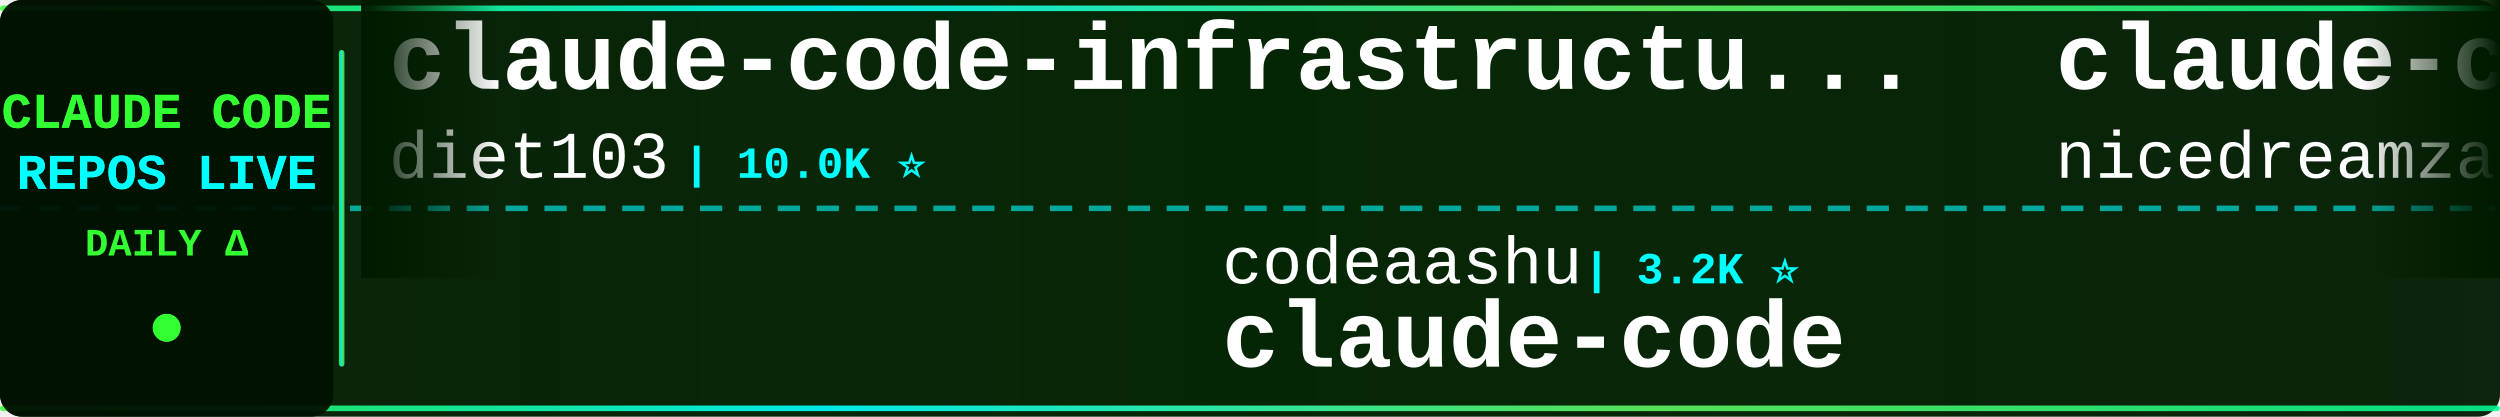
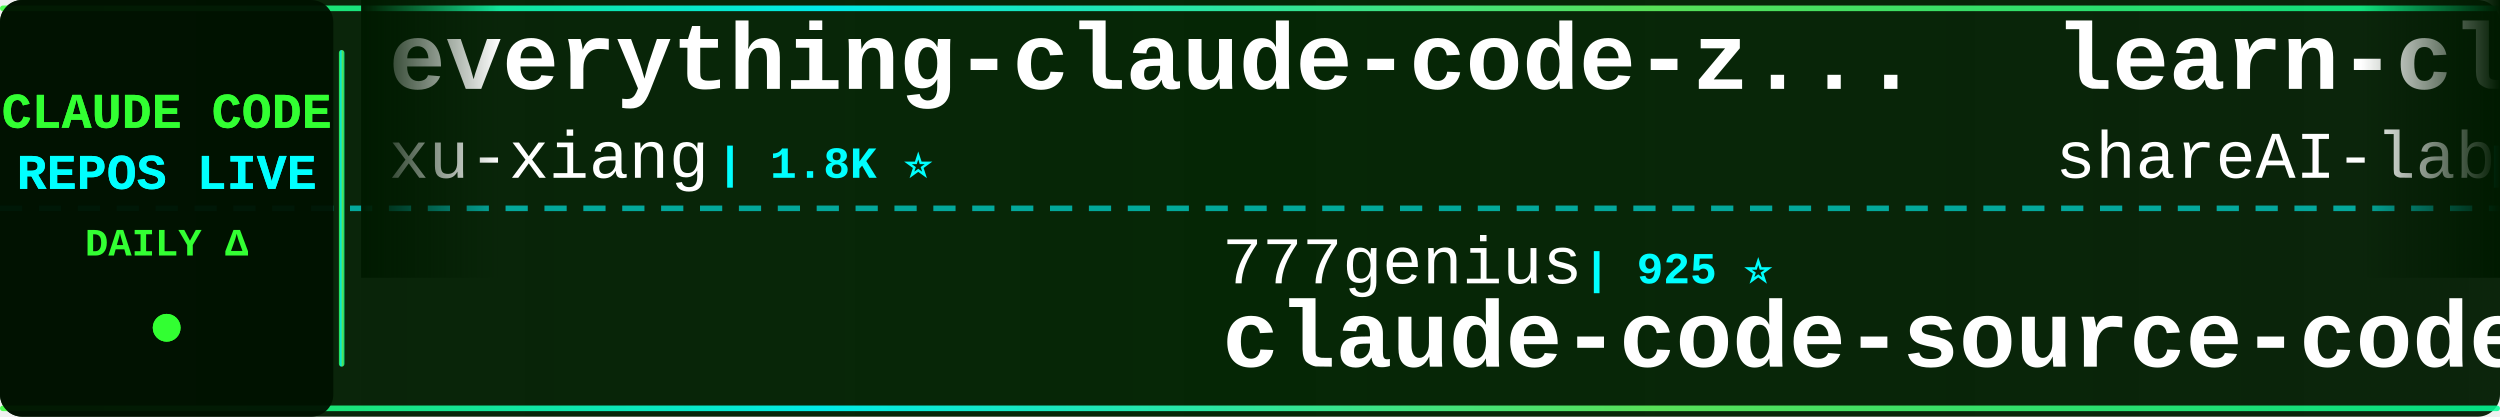
<svg xmlns="http://www.w3.org/2000/svg" width="900" height="150">
  <defs>
    <linearGradient id="tickerBg" x1="0%" y1="0%" x2="100%" y2="0%">
      <stop offset="0%" style="stop-color:#001a00;stop-opacity:0.95" />
      <stop offset="50%" style="stop-color:#002200;stop-opacity:0.98" />
      <stop offset="100%" style="stop-color:#001a00;stop-opacity:0.95" />
    </linearGradient>
    <linearGradient id="borderGrad" x1="0%" y1="0%" x2="100%" y2="0%">
      <stop offset="0%" style="stop-color:#33ff33;stop-opacity:0.85">
        <animate attributeName="stop-opacity" values="0.85;1;0.85" dur="2s" repeatCount="indefinite" />
      </stop>
      <stop offset="33%" style="stop-color:#00ffff;stop-opacity:0.9">
        <animate attributeName="stop-opacity" values="0.9;1;0.9" dur="2.2s" repeatCount="indefinite" />
      </stop>
      <stop offset="66%" style="stop-color:#66ff66;stop-opacity:0.85">
        <animate attributeName="stop-opacity" values="0.85;1;0.85" dur="1.8s" repeatCount="indefinite" />
      </stop>
      <stop offset="100%" style="stop-color:#00ff99;stop-opacity:0.85">
        <animate attributeName="stop-opacity" values="0.85;1;0.85" dur="2s" repeatCount="indefinite" />
      </stop>
    </linearGradient>
    <filter id="textGlow">
      <feGaussianBlur stdDeviation="0.1" result="coloredBlur" />
      <feMerge>
        <feMergeNode in="coloredBlur" />
        <feMergeNode in="SourceGraphic" />
      </feMerge>
    </filter>
    <filter id="metricGlow">
      <feGaussianBlur stdDeviation="0.2" result="coloredBlur" />
      <feMerge>
        <feMergeNode in="coloredBlur" />
        <feMergeNode in="SourceGraphic" />
      </feMerge>
    </filter>
    <linearGradient id="leftFade" x1="0%" y1="0%" x2="100%" y2="0%">
      <stop offset="0%" style="stop-color:#001a00;stop-opacity:1" />
      <stop offset="100%" style="stop-color:#001a00;stop-opacity:0" />
    </linearGradient>
    <linearGradient id="rightFade" x1="0%" y1="0%" x2="100%" y2="0%">
      <stop offset="0%" style="stop-color:#001a00;stop-opacity:0" />
      <stop offset="100%" style="stop-color:#001a00;stop-opacity:1" />
    </linearGradient>
  </defs>
  <rect width="900" height="150" fill="url(#tickerBg)" rx="8" />
  <rect x="0" y="2" width="900" height="2" fill="url(#borderGrad)" rx="1" />
  <rect x="0" y="146" width="900" height="2" fill="url(#borderGrad)" rx="1" />
  <line x1="0" y1="75" x2="900" y2="75" stroke="#00ffff" stroke-width="2" stroke-dasharray="8 6" opacity="0.6" />
  <rect x="0" y="0" width="120" height="150" fill="#001100" opacity="0.95" rx="8" />
  <text x="60" y="46" font-family="'Courier New', monospace" font-size="18" font-weight="bold" fill="#33ff33" text-anchor="middle" filter="url(#textGlow)">
    CLAUDE CODE
  </text>
  <text x="60" y="68" font-family="'Courier New', monospace" font-size="18" font-weight="bold" fill="#00ffff" text-anchor="middle" filter="url(#textGlow)">
    REPOS LIVE
  </text>
  <text x="60" y="92" font-family="'Courier New', monospace" font-size="14" font-weight="bold" fill="#33ff33" text-anchor="middle">
    DAILY Δ
  </text>
  <circle cx="60" cy="118" r="5" fill="#33ff33" filter="url(#metricGlow)">
    <animate attributeName="r" values="4;6;4" dur="1.5s" repeatCount="indefinite" />
    <animate attributeName="opacity" values="0.6;1;0.6" dur="1.5s" repeatCount="indefinite" />
  </circle>
  <rect x="122" y="18" width="2" height="114" fill="url(#borderGrad)" rx="1" />
  <clipPath id="tickerClip">
    <rect x="130" y="0" width="770" height="150" />
  </clipPath>
  <g clip-path="url(#tickerClip)">
    <g id="tickerItems">
      <animateTransform attributeName="transform" attributeType="XML" type="translate" from="0 0" to="-3000 0" dur="54s" repeatCount="indefinite" />
      <g transform="translate(0, 0)">
-         <text x="140" y="32" font-family="'Courier New', monospace" font-size="34" font-weight="bold" fill="#ffffff">claude-code-infrastructu...</text>
-         <text x="140" y="64" font-family="'Courier New', monospace" font-size="24" font-weight="normal" fill="#ffffff" opacity="1.0">diet103</text>
-         <text x="246" y="64" font-family="'Courier New', monospace" font-size="16" font-weight="bold" fill="#00ffff"> | 10.0K ⭐</text>
+         <text x="140" y="32" font-family="'Courier New', monospace" font-size="34" font-weight="bold" fill="#ffffff">everything-claude-code-z...</text>
+         <text x="140" y="64" font-family="'Courier New', monospace" font-size="24" font-weight="normal" fill="#ffffff" opacity="1.0">xu-xiang</text>
+         <text x="258" y="64" font-family="'Courier New', monospace" font-size="16" font-weight="bold" fill="#00ffff"> | 1.8K ⭐</text>
      </g>
      <g transform="translate(300, 0)">
-         <text x="140" y="102" font-family="'Courier New', monospace" font-size="24" font-weight="normal" fill="#ffffff" opacity="1.0">codeaashu</text>
-         <text x="270" y="102" font-family="'Courier New', monospace" font-size="16" font-weight="bold" fill="#00ffff"> | 3.2K ⭐</text>
-         <text x="140" y="132" font-family="'Courier New', monospace" font-size="34" font-weight="bold" fill="#ffffff">claude-code</text>
+         <text x="140" y="102" font-family="'Courier New', monospace" font-size="24" font-weight="normal" fill="#ffffff" opacity="1.0">777genius</text>
+         <text x="270" y="102" font-family="'Courier New', monospace" font-size="16" font-weight="bold" fill="#00ffff"> | 925 ⭐</text>
+         <text x="140" y="132" font-family="'Courier New', monospace" font-size="34" font-weight="bold" fill="#ffffff">claude-code-source-code</text>
      </g>
      <g transform="translate(600, 0)">
-         <text x="140" y="32" font-family="'Courier New', monospace" font-size="34" font-weight="bold" fill="#ffffff">claude-code-local</text>
-         <text x="140" y="64" font-family="'Courier New', monospace" font-size="24" font-weight="normal" fill="#ffffff" opacity="1.0">nicedreamzapp</text>
-         <text x="318" y="64" font-family="'Courier New', monospace" font-size="16" font-weight="bold" fill="#00ffff"> | 3.2K ⭐ +2</text>
+         <text x="140" y="32" font-family="'Courier New', monospace" font-size="34" font-weight="bold" fill="#ffffff">learn-claude-code</text>
+         <text x="140" y="64" font-family="'Courier New', monospace" font-size="24" font-weight="normal" fill="#ffffff" opacity="1.0">shareAI-lab</text>
+         <text x="294" y="64" font-family="'Courier New', monospace" font-size="16" font-weight="bold" fill="#00ffff"> | 73.8K ⭐ +5</text>
      </g>
      <g transform="translate(900, 0)">
-         <text x="140" y="102" font-family="'Courier New', monospace" font-size="24" font-weight="normal" fill="#ffffff" opacity="1.0">mehmoodosman</text>
-         <text x="306" y="102" font-family="'Courier New', monospace" font-size="16" font-weight="bold" fill="#00ffff"> | 172 ⭐</text>
-         <text x="140" y="132" font-family="'Courier New', monospace" font-size="34" font-weight="bold" fill="#ffffff">claude-code</text>
+         <text x="140" y="102" font-family="'Courier New', monospace" font-size="24" font-weight="normal" fill="#ffffff" opacity="1.0">huangserva</text>
+         <text x="282" y="102" font-family="'Courier New', monospace" font-size="16" font-weight="bold" fill="#00ffff"> | 622 ⭐</text>
+         <text x="140" y="132" font-family="'Courier New', monospace" font-size="34" font-weight="bold" fill="#ffffff">claude-code-cli</text>
      </g>
      <g transform="translate(1200, 0)">
-         <text x="140" y="32" font-family="'Courier New', monospace" font-size="34" font-weight="bold" fill="#ffffff">claude-code</text>
-         <text x="140" y="64" font-family="'Courier New', monospace" font-size="24" font-weight="normal" fill="#ffffff" opacity="1.0">T-Lab-CUHKSZ</text>
-         <text x="306" y="64" font-family="'Courier New', monospace" font-size="16" font-weight="bold" fill="#00ffff"> | 328 ⭐</text>
+         <text x="140" y="32" font-family="'Courier New', monospace" font-size="34" font-weight="bold" fill="#ffffff">claude-code-book</text>
+         <text x="140" y="64" font-family="'Courier New', monospace" font-size="24" font-weight="normal" fill="#ffffff" opacity="1.0">lintsinghua</text>
+         <text x="294" y="64" font-family="'Courier New', monospace" font-size="16" font-weight="bold" fill="#00ffff"> | 4.1K ⭐ +2</text>
      </g>
      <g transform="translate(1500, 0)">
-         <text x="140" y="102" font-family="'Courier New', monospace" font-size="24" font-weight="normal" fill="#ffffff" opacity="1.0">jarmuine</text>
-         <text x="258" y="102" font-family="'Courier New', monospace" font-size="16" font-weight="bold" fill="#00ffff"> | 2.3K ⭐ +1</text>
-         <text x="140" y="132" font-family="'Courier New', monospace" font-size="34" font-weight="bold" fill="#ffffff">claude-code</text>
+         <text x="140" y="102" font-family="'Courier New', monospace" font-size="24" font-weight="normal" fill="#ffffff" opacity="1.0">rohitg00</text>
+         <text x="258" y="102" font-family="'Courier New', monospace" font-size="16" font-weight="bold" fill="#00ffff"> | 2.5K ⭐ +1</text>
+         <text x="140" y="132" font-family="'Courier New', monospace" font-size="34" font-weight="bold" fill="#ffffff">awesome-claude-code-tool...</text>
      </g>
      <g transform="translate(1800, 0)">
-         <text x="140" y="32" font-family="'Courier New', monospace" font-size="34" font-weight="bold" fill="#ffffff">edmunds-claude-code</text>
-         <text x="140" y="64" font-family="'Courier New', monospace" font-size="24" font-weight="normal" fill="#ffffff" opacity="1.0">edmund-io</text>
-         <text x="270" y="64" font-family="'Courier New', monospace" font-size="16" font-weight="bold" fill="#00ffff"> | 1.5K ⭐</text>
+         <text x="140" y="32" font-family="'Courier New', monospace" font-size="34" font-weight="bold" fill="#ffffff">claude-code-transcripts</text>
+         <text x="140" y="64" font-family="'Courier New', monospace" font-size="24" font-weight="normal" fill="#ffffff" opacity="1.0">simonw</text>
+         <text x="234" y="64" font-family="'Courier New', monospace" font-size="16" font-weight="bold" fill="#00ffff"> | 1.7K ⭐</text>
      </g>
      <g transform="translate(2100, 0)">
-         <text x="140" y="102" font-family="'Courier New', monospace" font-size="24" font-weight="normal" fill="#ffffff" opacity="1.0">alejandrobalderas</text>
-         <text x="366" y="102" font-family="'Courier New', monospace" font-size="16" font-weight="bold" fill="#00ffff"> | 2.7K ⭐</text>
-         <text x="140" y="132" font-family="'Courier New', monospace" font-size="34" font-weight="bold" fill="#ffffff">claude-code-from-source</text>
+         <text x="140" y="102" font-family="'Courier New', monospace" font-size="24" font-weight="normal" fill="#ffffff" opacity="1.0">asgeirtj</text>
+         <text x="258" y="102" font-family="'Courier New', monospace" font-size="16" font-weight="bold" fill="#00ffff"> | 62.7K ⭐ +12</text>
+         <text x="140" y="132" font-family="'Courier New', monospace" font-size="34" font-weight="bold" fill="#ffffff">system_prompts_leaks</text>
      </g>
      <g transform="translate(2400, 0)">
-         <text x="140" y="32" font-family="'Courier New', monospace" font-size="34" font-weight="bold" fill="#ffffff">claude-code</text>
-         <text x="140" y="64" font-family="'Courier New', monospace" font-size="24" font-weight="normal" fill="#ffffff" opacity="1.0">claude-code-best</text>
-         <text x="354" y="64" font-family="'Courier New', monospace" font-size="16" font-weight="bold" fill="#00ffff"> | 22.0K ⭐ +5</text>
+         <text x="140" y="32" font-family="'Courier New', monospace" font-size="34" font-weight="bold" fill="#ffffff">claude-code-prompts</text>
+         <text x="140" y="64" font-family="'Courier New', monospace" font-size="24" font-weight="normal" fill="#ffffff" opacity="1.0">repowise-dev</text>
+         <text x="306" y="64" font-family="'Courier New', monospace" font-size="16" font-weight="bold" fill="#00ffff"> | 1.2K ⭐ +1</text>
      </g>
      <g transform="translate(2700, 0)">
-         <text x="140" y="102" font-family="'Courier New', monospace" font-size="24" font-weight="normal" fill="#ffffff" opacity="1.0">wanshuiyin</text>
-         <text x="282" y="102" font-family="'Courier New', monospace" font-size="16" font-weight="bold" fill="#00ffff"> | 14.5K ⭐ +12</text>
-         <text x="140" y="132" font-family="'Courier New', monospace" font-size="34" font-weight="bold" fill="#ffffff">Auto-claude-code-researc...</text>
+         <text x="140" y="102" font-family="'Courier New', monospace" font-size="24" font-weight="normal" fill="#ffffff" opacity="1.0">diet103</text>
+         <text x="246" y="102" font-family="'Courier New', monospace" font-size="16" font-weight="bold" fill="#00ffff"> | 10.0K ⭐</text>
+         <text x="140" y="132" font-family="'Courier New', monospace" font-size="34" font-weight="bold" fill="#ffffff">claude-code-infrastructu...</text>
      </g>
      <g transform="translate(3000, 0)">
-         <text x="140" y="32" font-family="'Courier New', monospace" font-size="34" font-weight="bold" fill="#ffffff">claude-code-infrastructu...</text>
-         <text x="140" y="64" font-family="'Courier New', monospace" font-size="24" font-weight="normal" fill="#ffffff" opacity="1.0">diet103</text>
-         <text x="246" y="64" font-family="'Courier New', monospace" font-size="16" font-weight="bold" fill="#00ffff"> | 10.0K ⭐</text>
+         <text x="140" y="32" font-family="'Courier New', monospace" font-size="34" font-weight="bold" fill="#ffffff">everything-claude-code-z...</text>
+         <text x="140" y="64" font-family="'Courier New', monospace" font-size="24" font-weight="normal" fill="#ffffff" opacity="1.0">xu-xiang</text>
+         <text x="258" y="64" font-family="'Courier New', monospace" font-size="16" font-weight="bold" fill="#00ffff"> | 1.8K ⭐</text>
      </g>
      <g transform="translate(3300, 0)">
-         <text x="140" y="102" font-family="'Courier New', monospace" font-size="24" font-weight="normal" fill="#ffffff" opacity="1.0">codeaashu</text>
-         <text x="270" y="102" font-family="'Courier New', monospace" font-size="16" font-weight="bold" fill="#00ffff"> | 3.2K ⭐</text>
-         <text x="140" y="132" font-family="'Courier New', monospace" font-size="34" font-weight="bold" fill="#ffffff">claude-code</text>
+         <text x="140" y="102" font-family="'Courier New', monospace" font-size="24" font-weight="normal" fill="#ffffff" opacity="1.0">777genius</text>
+         <text x="270" y="102" font-family="'Courier New', monospace" font-size="16" font-weight="bold" fill="#00ffff"> | 925 ⭐</text>
+         <text x="140" y="132" font-family="'Courier New', monospace" font-size="34" font-weight="bold" fill="#ffffff">claude-code-source-code</text>
      </g>
      <g transform="translate(3600, 0)">
-         <text x="140" y="32" font-family="'Courier New', monospace" font-size="34" font-weight="bold" fill="#ffffff">claude-code-local</text>
-         <text x="140" y="64" font-family="'Courier New', monospace" font-size="24" font-weight="normal" fill="#ffffff" opacity="1.0">nicedreamzapp</text>
-         <text x="318" y="64" font-family="'Courier New', monospace" font-size="16" font-weight="bold" fill="#00ffff"> | 3.2K ⭐ +2</text>
+         <text x="140" y="32" font-family="'Courier New', monospace" font-size="34" font-weight="bold" fill="#ffffff">learn-claude-code</text>
+         <text x="140" y="64" font-family="'Courier New', monospace" font-size="24" font-weight="normal" fill="#ffffff" opacity="1.0">shareAI-lab</text>
+         <text x="294" y="64" font-family="'Courier New', monospace" font-size="16" font-weight="bold" fill="#00ffff"> | 73.8K ⭐ +5</text>
      </g>
      <g transform="translate(3900, 0)">
-         <text x="140" y="102" font-family="'Courier New', monospace" font-size="24" font-weight="normal" fill="#ffffff" opacity="1.0">mehmoodosman</text>
-         <text x="306" y="102" font-family="'Courier New', monospace" font-size="16" font-weight="bold" fill="#00ffff"> | 172 ⭐</text>
-         <text x="140" y="132" font-family="'Courier New', monospace" font-size="34" font-weight="bold" fill="#ffffff">claude-code</text>
+         <text x="140" y="102" font-family="'Courier New', monospace" font-size="24" font-weight="normal" fill="#ffffff" opacity="1.0">huangserva</text>
+         <text x="282" y="102" font-family="'Courier New', monospace" font-size="16" font-weight="bold" fill="#00ffff"> | 622 ⭐</text>
+         <text x="140" y="132" font-family="'Courier New', monospace" font-size="34" font-weight="bold" fill="#ffffff">claude-code-cli</text>
      </g>
    </g>
  </g>
  <rect x="130" y="0" width="50" height="100" fill="url(#leftFade)" />
  <rect x="850" y="0" width="50" height="100" fill="url(#rightFade)" />
</svg>
